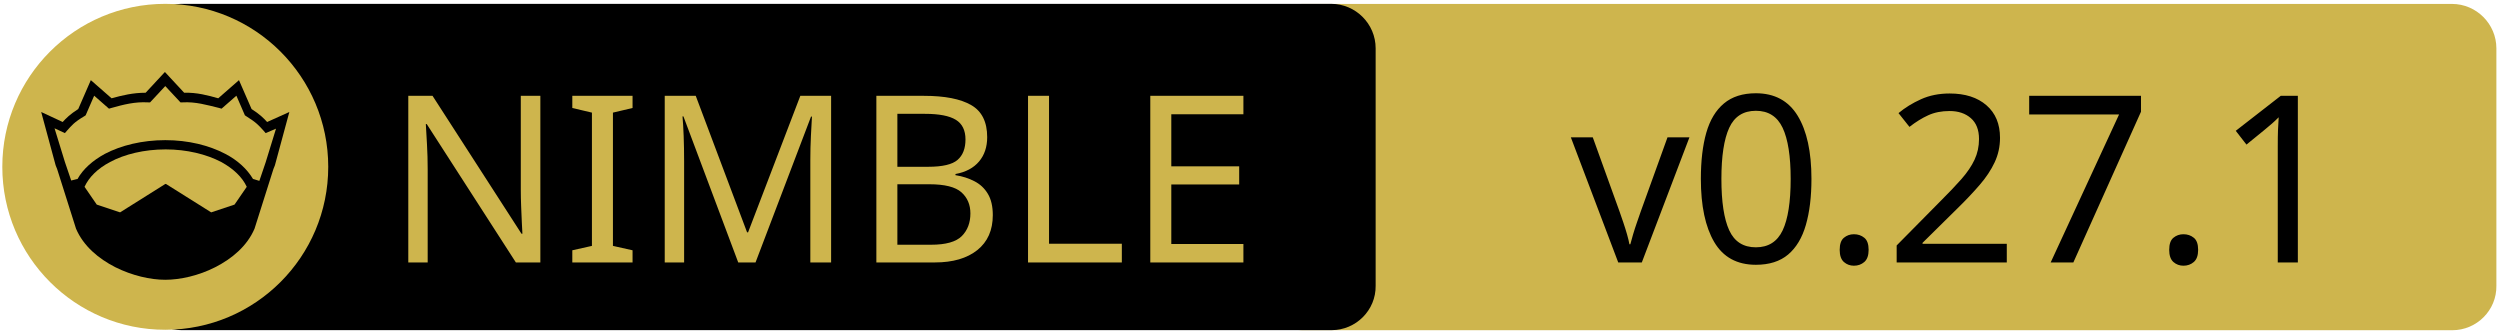
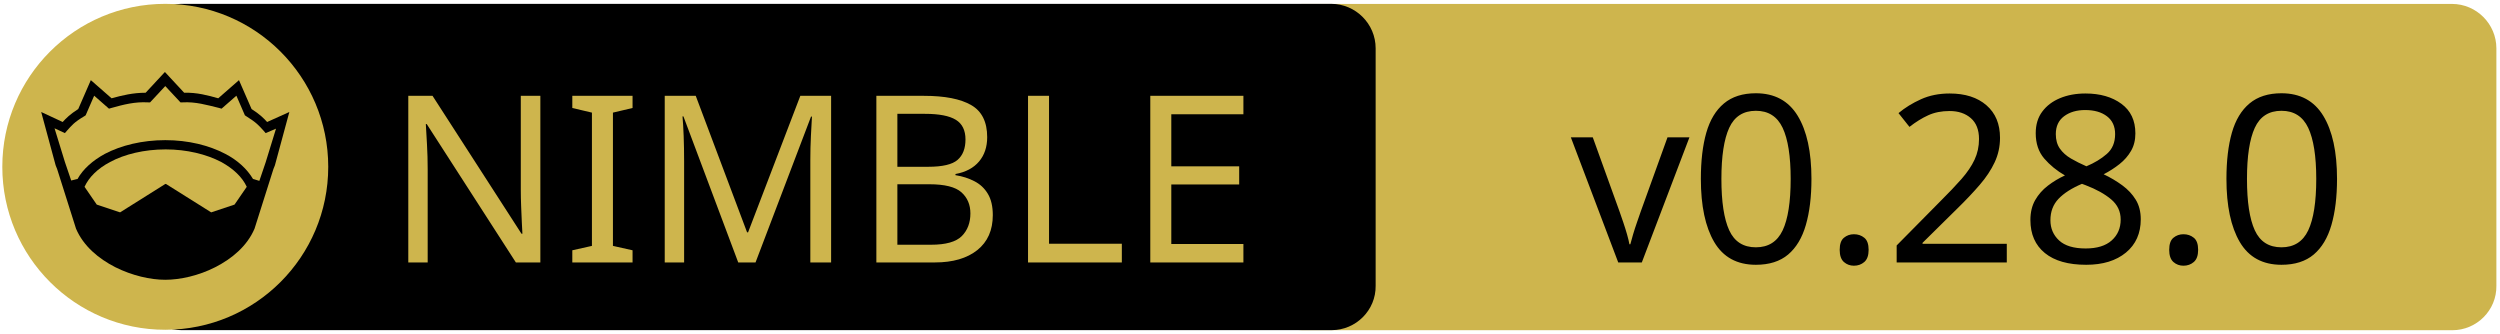
<svg xmlns="http://www.w3.org/2000/svg" xmlns:xlink="http://www.w3.org/1999/xlink" width="675" height="90" xml:space="preserve" version="1.1">
  <a xlink:href="https://github.com/elcritch/figdraw">
    <g>
      <path fill="#CEB54D" id="svg_15" d="m662.123,89.159l-310.5,0c-6.6,0 -12,-5.4 -12,-12l0,-64.1c0,-6.6 5.4,-12 12,-12l310.4,0c6.6,0 12,5.4 12,12l0,64.1c0.1,6.6 -5.3,12 -11.9,12z" />
      <path id="svg_1" d="m359.524,89.139l-310.5,0c-6.6,0 -12,-5.4 -12,-12l0,-64.1c0,-6.6 5.4,-12 12,-12l310.4,0c6.6,0 12,5.4 12,12l0,64.1c0.1,6.6 -5.3,12 -11.9,12z" />
      <rect id="svg_2" fill="none" height="45.9" width="315.3" class="st0" y="24.539" x="60.224" />
      <circle id="svg_4" fill="#CEB54D" r="44" cy="45.039" cx="44.624" class="st1" />
      <g id="XMLID_4_">
        <path id="svg_5" d="m78.124,30.239l-3.9,14.4l-0.4,1l-5.1,16.1c0,0 0,0 0,0c-2,4.7 -6.1,8.1 -10.6,10.4c-4.5,2.3 -9.5,3.4 -13.5,3.4c-4,0 -8.9,-1.1 -13.5,-3.4c-4.5,-2.3 -8.6,-5.7 -10.6,-10.4c0,0 0,0 0,0l-5.1,-16.1l-0.4,-1l-3.9,-14.4l5.8,2.7c0.9,-1 2,-2.1 4.2,-3.5l3.4,-7.8l5.6,4.9c2.9,-0.8 5.8,-1.5 9.2,-1.5l5.2,-5.6l5.2,5.6c3.4,-0.1 6.4,0.7 9.2,1.5l5.6,-4.9l3.4,7.8c2.2,1.4 3.3,2.5 4.2,3.5l6,-2.7z" />
        <g id="XMLID_6_">
          <g id="svg_6">
            <path id="svg_7" fill="#CEB54D" d="m66.624,50.439l-3.3,4.8l-6.3,2.1l-12.1,-7.6c-0.1,-0.1 -0.3,-0.1 -0.4,0l-12.1,7.6l-6.3,-2.1l-3.3,-4.8c1.2,-2.6 3.5,-4.9 6.9,-6.7c3.9,-2.1 9.2,-3.4 15,-3.4c5.7,0 11,1.3 15,3.4c3.3,1.8 5.7,4.1 6.9,6.7z" class="st1" />
          </g>
          <g id="svg_8" />
        </g>
        <g id="XMLID_5_">
          <g id="svg_9">
            <path id="svg_10" fill="#CEB54D" d="m74.524,34.739l-2.8,9.1l-1.7,5l-1.6,-0.5c0,0 -0.1,0 -0.1,0c-1.6,-2.7 -4.2,-5.1 -7.5,-6.8c-4.4,-2.3 -10,-3.7 -16.2,-3.7c-6.2,0 -11.9,1.4 -16.3,3.7c-3.3,1.8 -5.9,4.1 -7.4,6.8c0,0 -0.1,0 -0.1,0l-1.6,0.4l-1.7,-5l-2.8,-9.1l2.8,1.3l0.6,-0.7c1.2,-1.3 1.8,-2.2 4.7,-3.9l0.3,-0.2l2.3,-5.3l4,3.5l0.7,-0.2c3.2,-0.9 6.3,-1.7 9.8,-1.5l0.6,0l4.1,-4.4l4.1,4.4l0.6,0c3.5,-0.2 6.5,0.7 9.8,1.5l0.7,0.2l4,-3.5l2.3,5.3l0.3,0.2c2.9,1.8 3.5,2.6 4.7,3.9l0.6,0.7l2.8,-1.2z" class="st1" />
          </g>
          <g id="svg_11" />
        </g>
      </g>
      <text x="-442" y="-350.021" id="svg_16" font-size="63px" font-family="'PT Sans Caption', 'Tahoma', 'Helvetica Neue Medium', 'PT Sans', sans-serif" fill="#CEB54D" class="st1 st2 st3" transform="matrix(1 0 0 1 546.13 420.879)">NIMBLE</text>
-       <text x="-122.0" y="-350.012" id="svg_17" font-size="63.012px" font-family="'PT Sans Caption', 'Tahoma', 'Helvetica Neue Medium', 'PT Sans', sans-serif" fill="#000000" class="st1 st2 st3" transform="matrix(1 0 0 1 546.13 420.879)">v0.27.1</text>
+       <text x="-122.0" y="-350.012" id="svg_17" font-size="63.012px" font-family="'PT Sans Caption', 'Tahoma', 'Helvetica Neue Medium', 'PT Sans', sans-serif" fill="#000000" class="st1 st2 st3" transform="matrix(1 0 0 1 546.13 420.879)">v0.28.0</text>
    </g>
  </a>
</svg>
